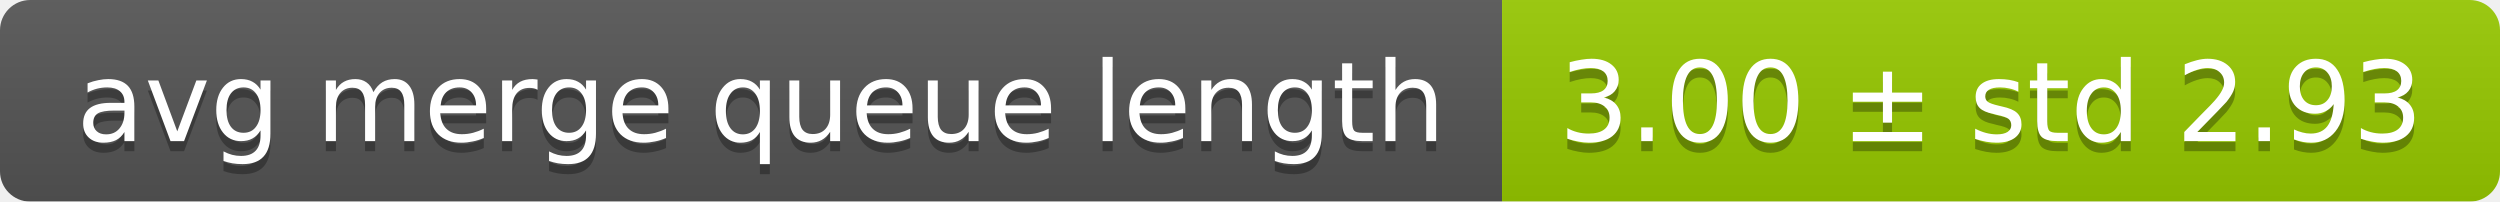
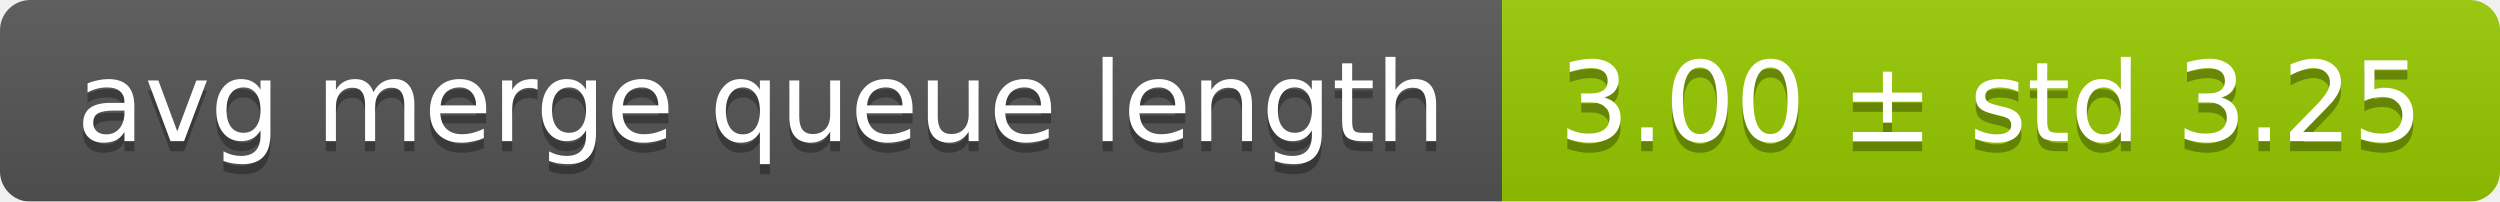
<svg xmlns="http://www.w3.org/2000/svg" width="248" height="20">
  <linearGradient id="smooth" x2="0" y2="100%">
    <stop offset="0" stop-color="#bbb" stop-opacity=".1" />
    <stop offset="1" stop-opacity=".1" />
  </linearGradient>
  <mask id="round">
    <rect width="248" height="20" rx="3" fill="#fff" />
  </mask>
  <g mask="url(#round)">
    <rect width="149" height="20" fill="#555" />
    <rect x="149" width="99" height="20" fill="#97ca00" />
    <rect width="248" height="20" fill="url(#smooth)" />
  </g>
  <g fill="#fff" text-anchor="middle" font-family="DejaVu Sans,Verdana,Geneva,sans-serif" font-size="11">
    <text x="75.5" y="15" fill="#010101" fill-opacity=".3">avg merge queue length</text>
    <text x="75.5" y="14">avg merge queue length</text>
-     <text x="197.5" y="15" fill="#010101" fill-opacity=".3">3.00 ± std 2.93</text>
-     <text x="197.5" y="14">3.00 ± std 2.93</text>
+     <text x="197.5" y="15" fill="#010101" fill-opacity=".3">3.00 ± std 3.25</text>
+     <text x="197.5" y="14">3.00 ± std 3.25</text>
  </g>
</svg>
